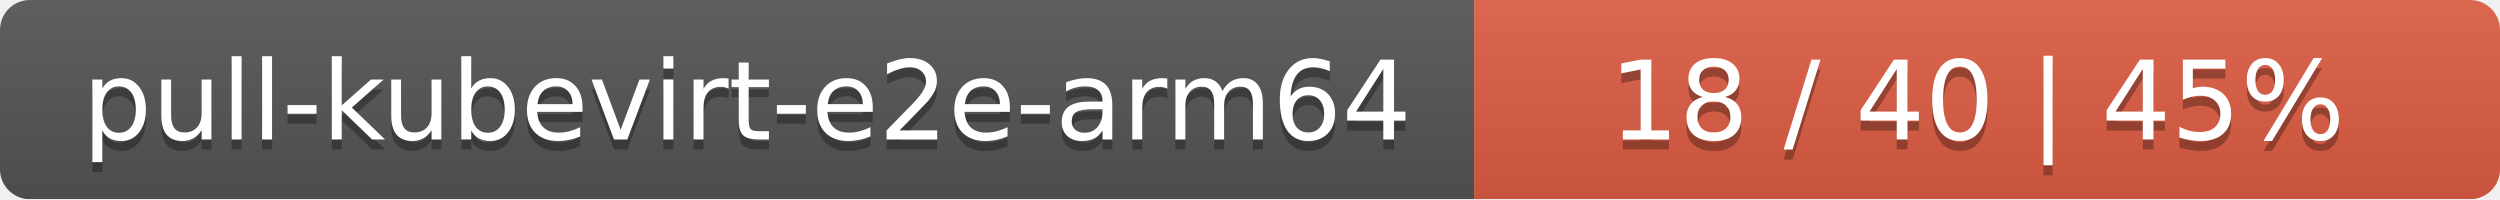
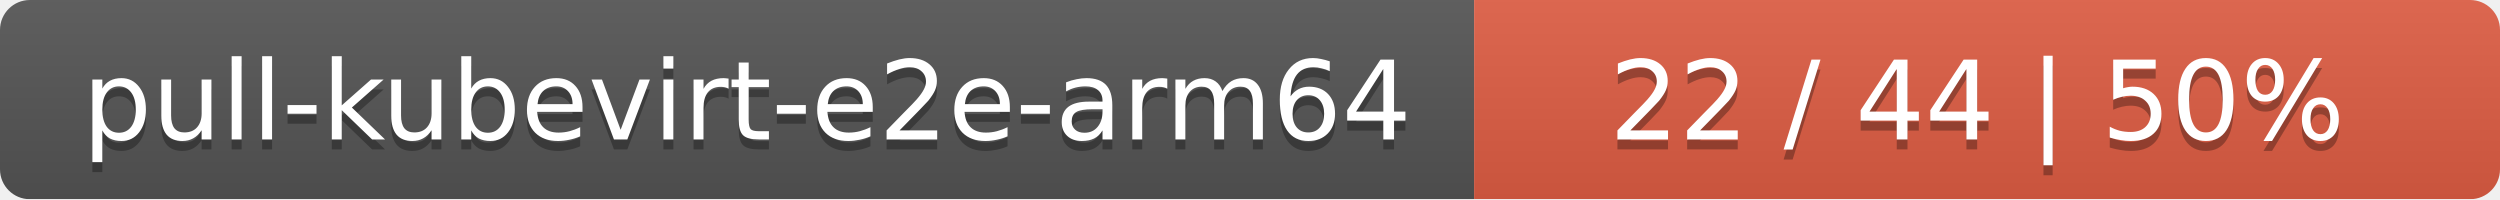
<svg xmlns="http://www.w3.org/2000/svg" width="251" height="20">
  <linearGradient id="smooth" x2="0" y2="100%">
    <stop offset="0" stop-color="#bbb" stop-opacity=".1" />
    <stop offset="1" stop-opacity=".1" />
  </linearGradient>
  <mask id="round">
    <rect width="251" height="20" rx="3" fill="#fff" />
  </mask>
  <g mask="url(#round)">
    <rect width="148" height="20" fill="#555" />
    <rect x="148" width="103" height="20" fill="#e05d44" />
    <rect width="251" height="20" fill="url(#smooth)" />
  </g>
  <g fill="#fff" text-anchor="middle" font-family="DejaVu Sans,Verdana,Geneva,sans-serif" font-size="11">
    <text x="75" y="15" fill="#010101" fill-opacity=".3">pull-kubevirt-e2e-arm64</text>
    <text x="75" y="14">pull-kubevirt-e2e-arm64</text>
-     <text x="198.5" y="15" fill="#010101" fill-opacity=".3">18 / 40    |    45%</text>
-     <text x="198.5" y="14">18 / 40    |    45%</text>
+     <text x="198.5" y="15" fill="#010101" fill-opacity=".3">22 / 44    |    50%</text>
+     <text x="198.5" y="14">22 / 44    |    50%</text>
  </g>
</svg>
